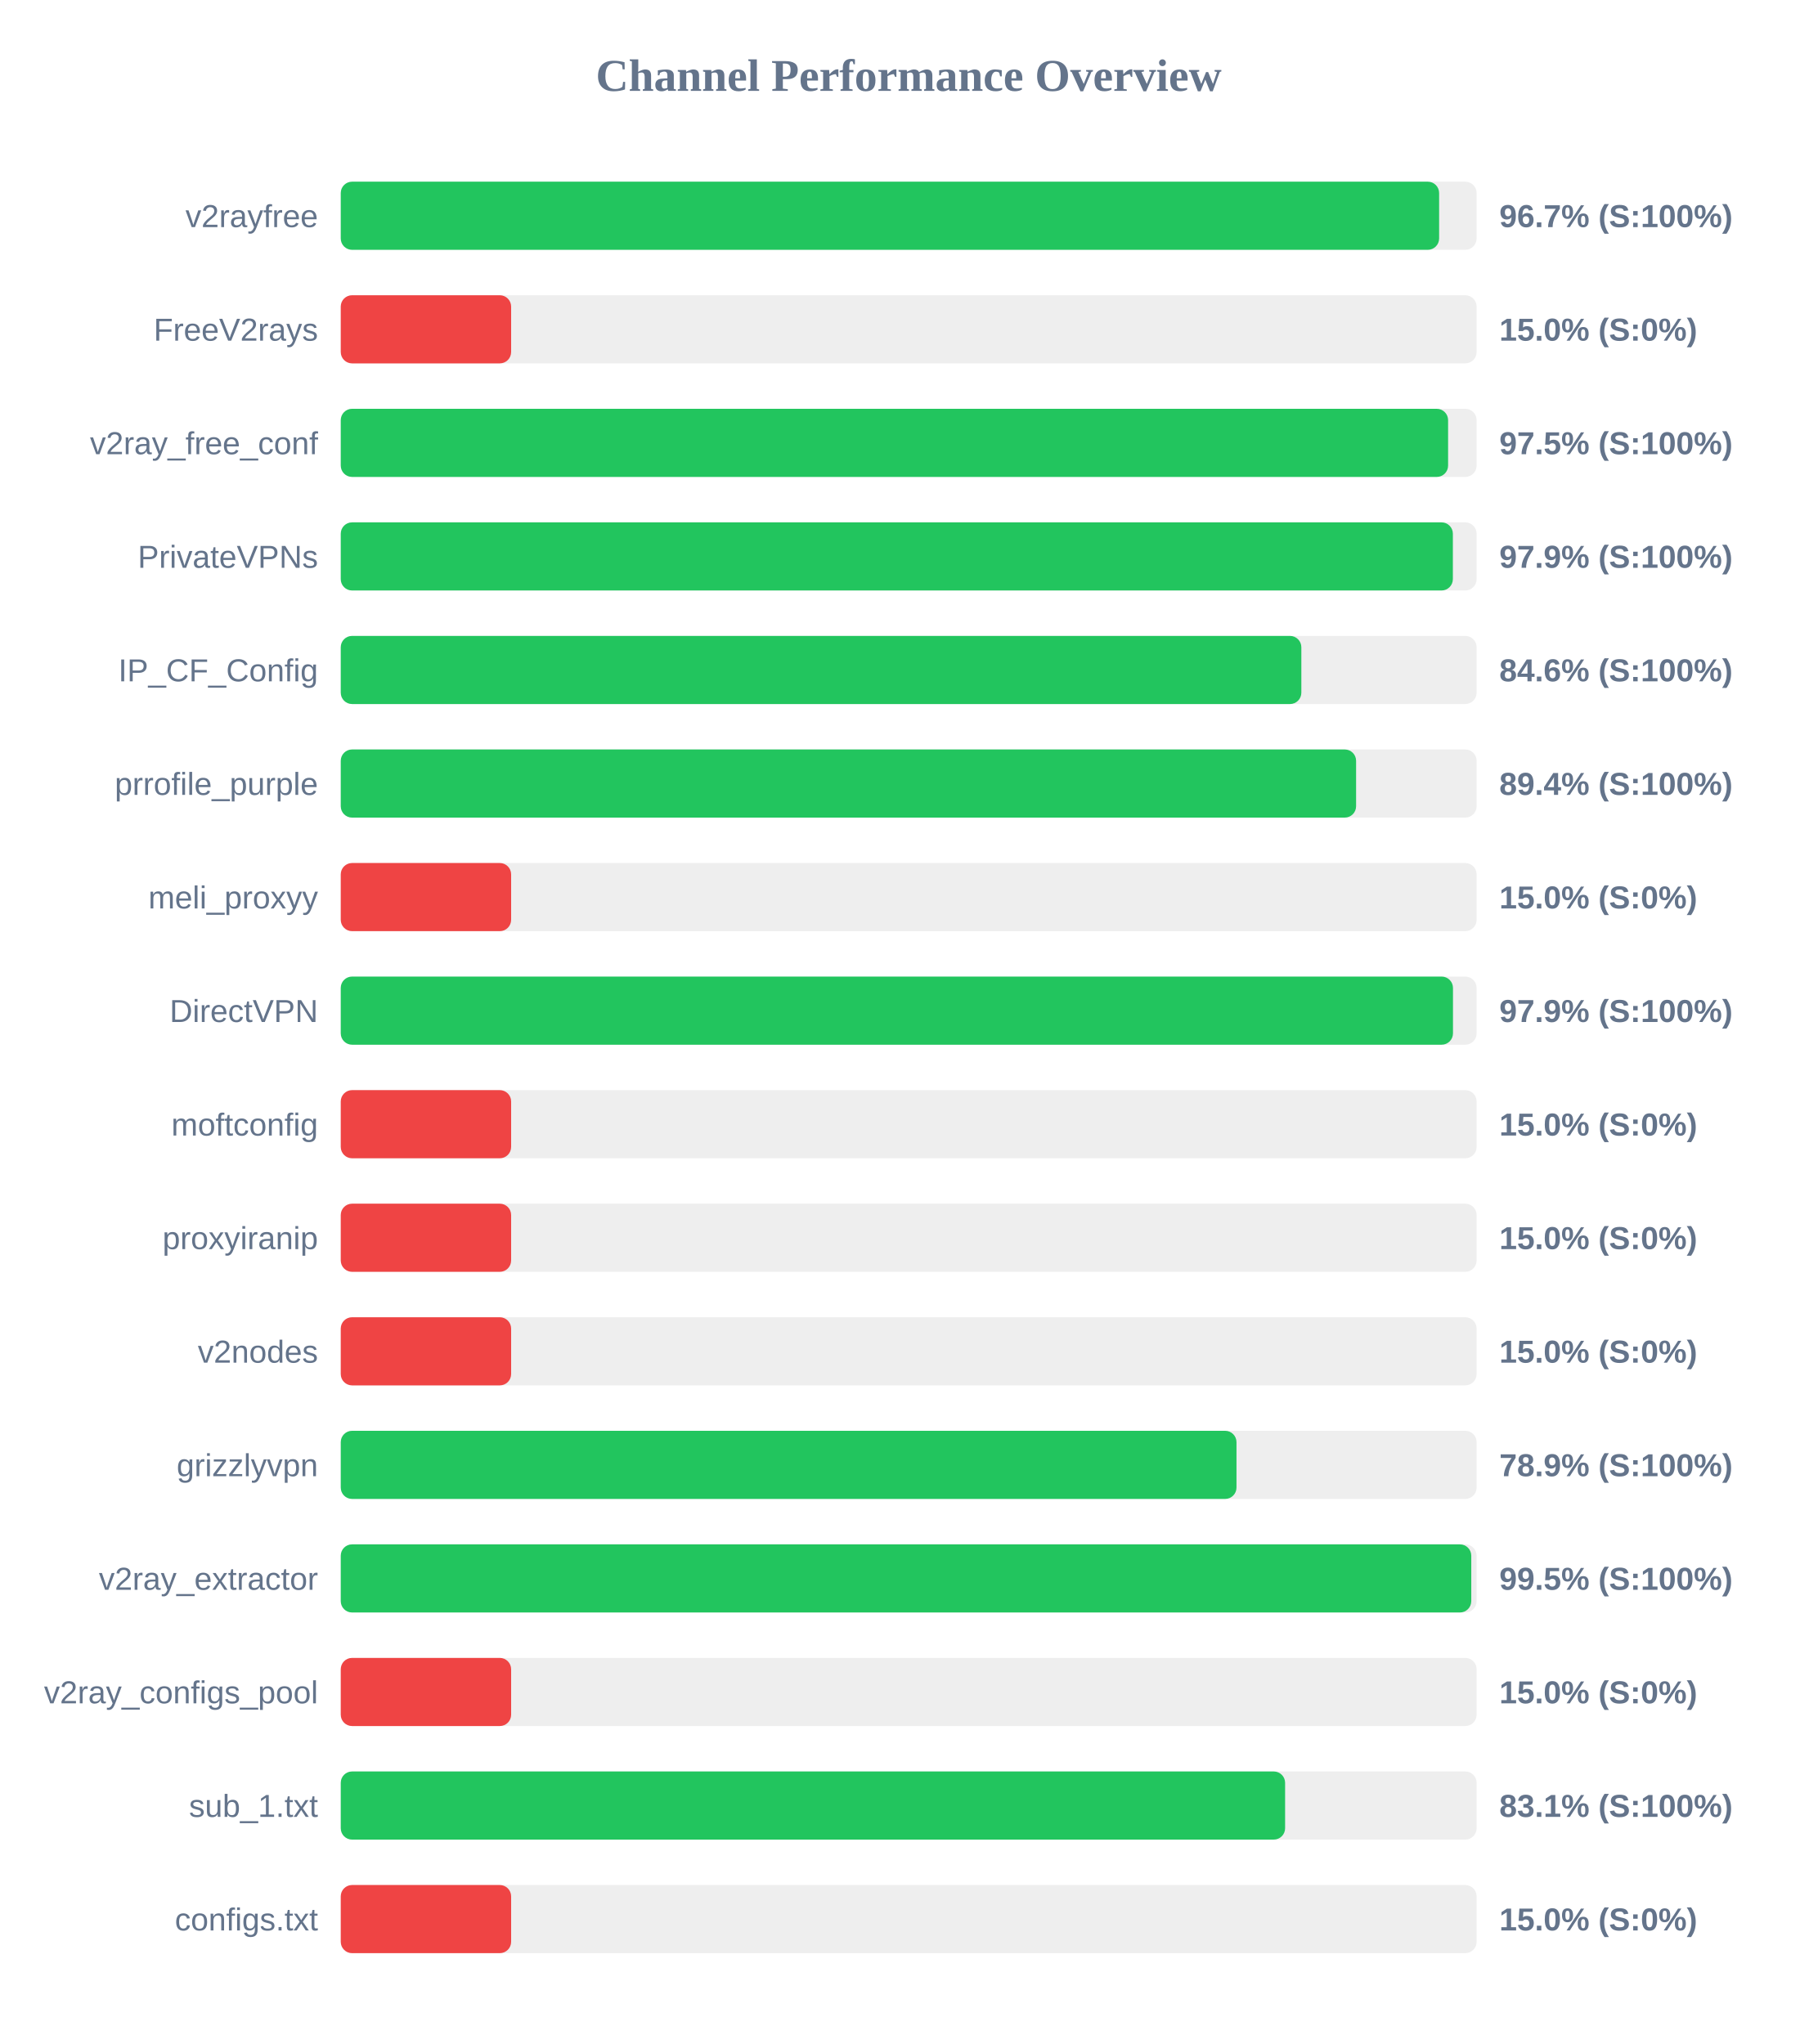
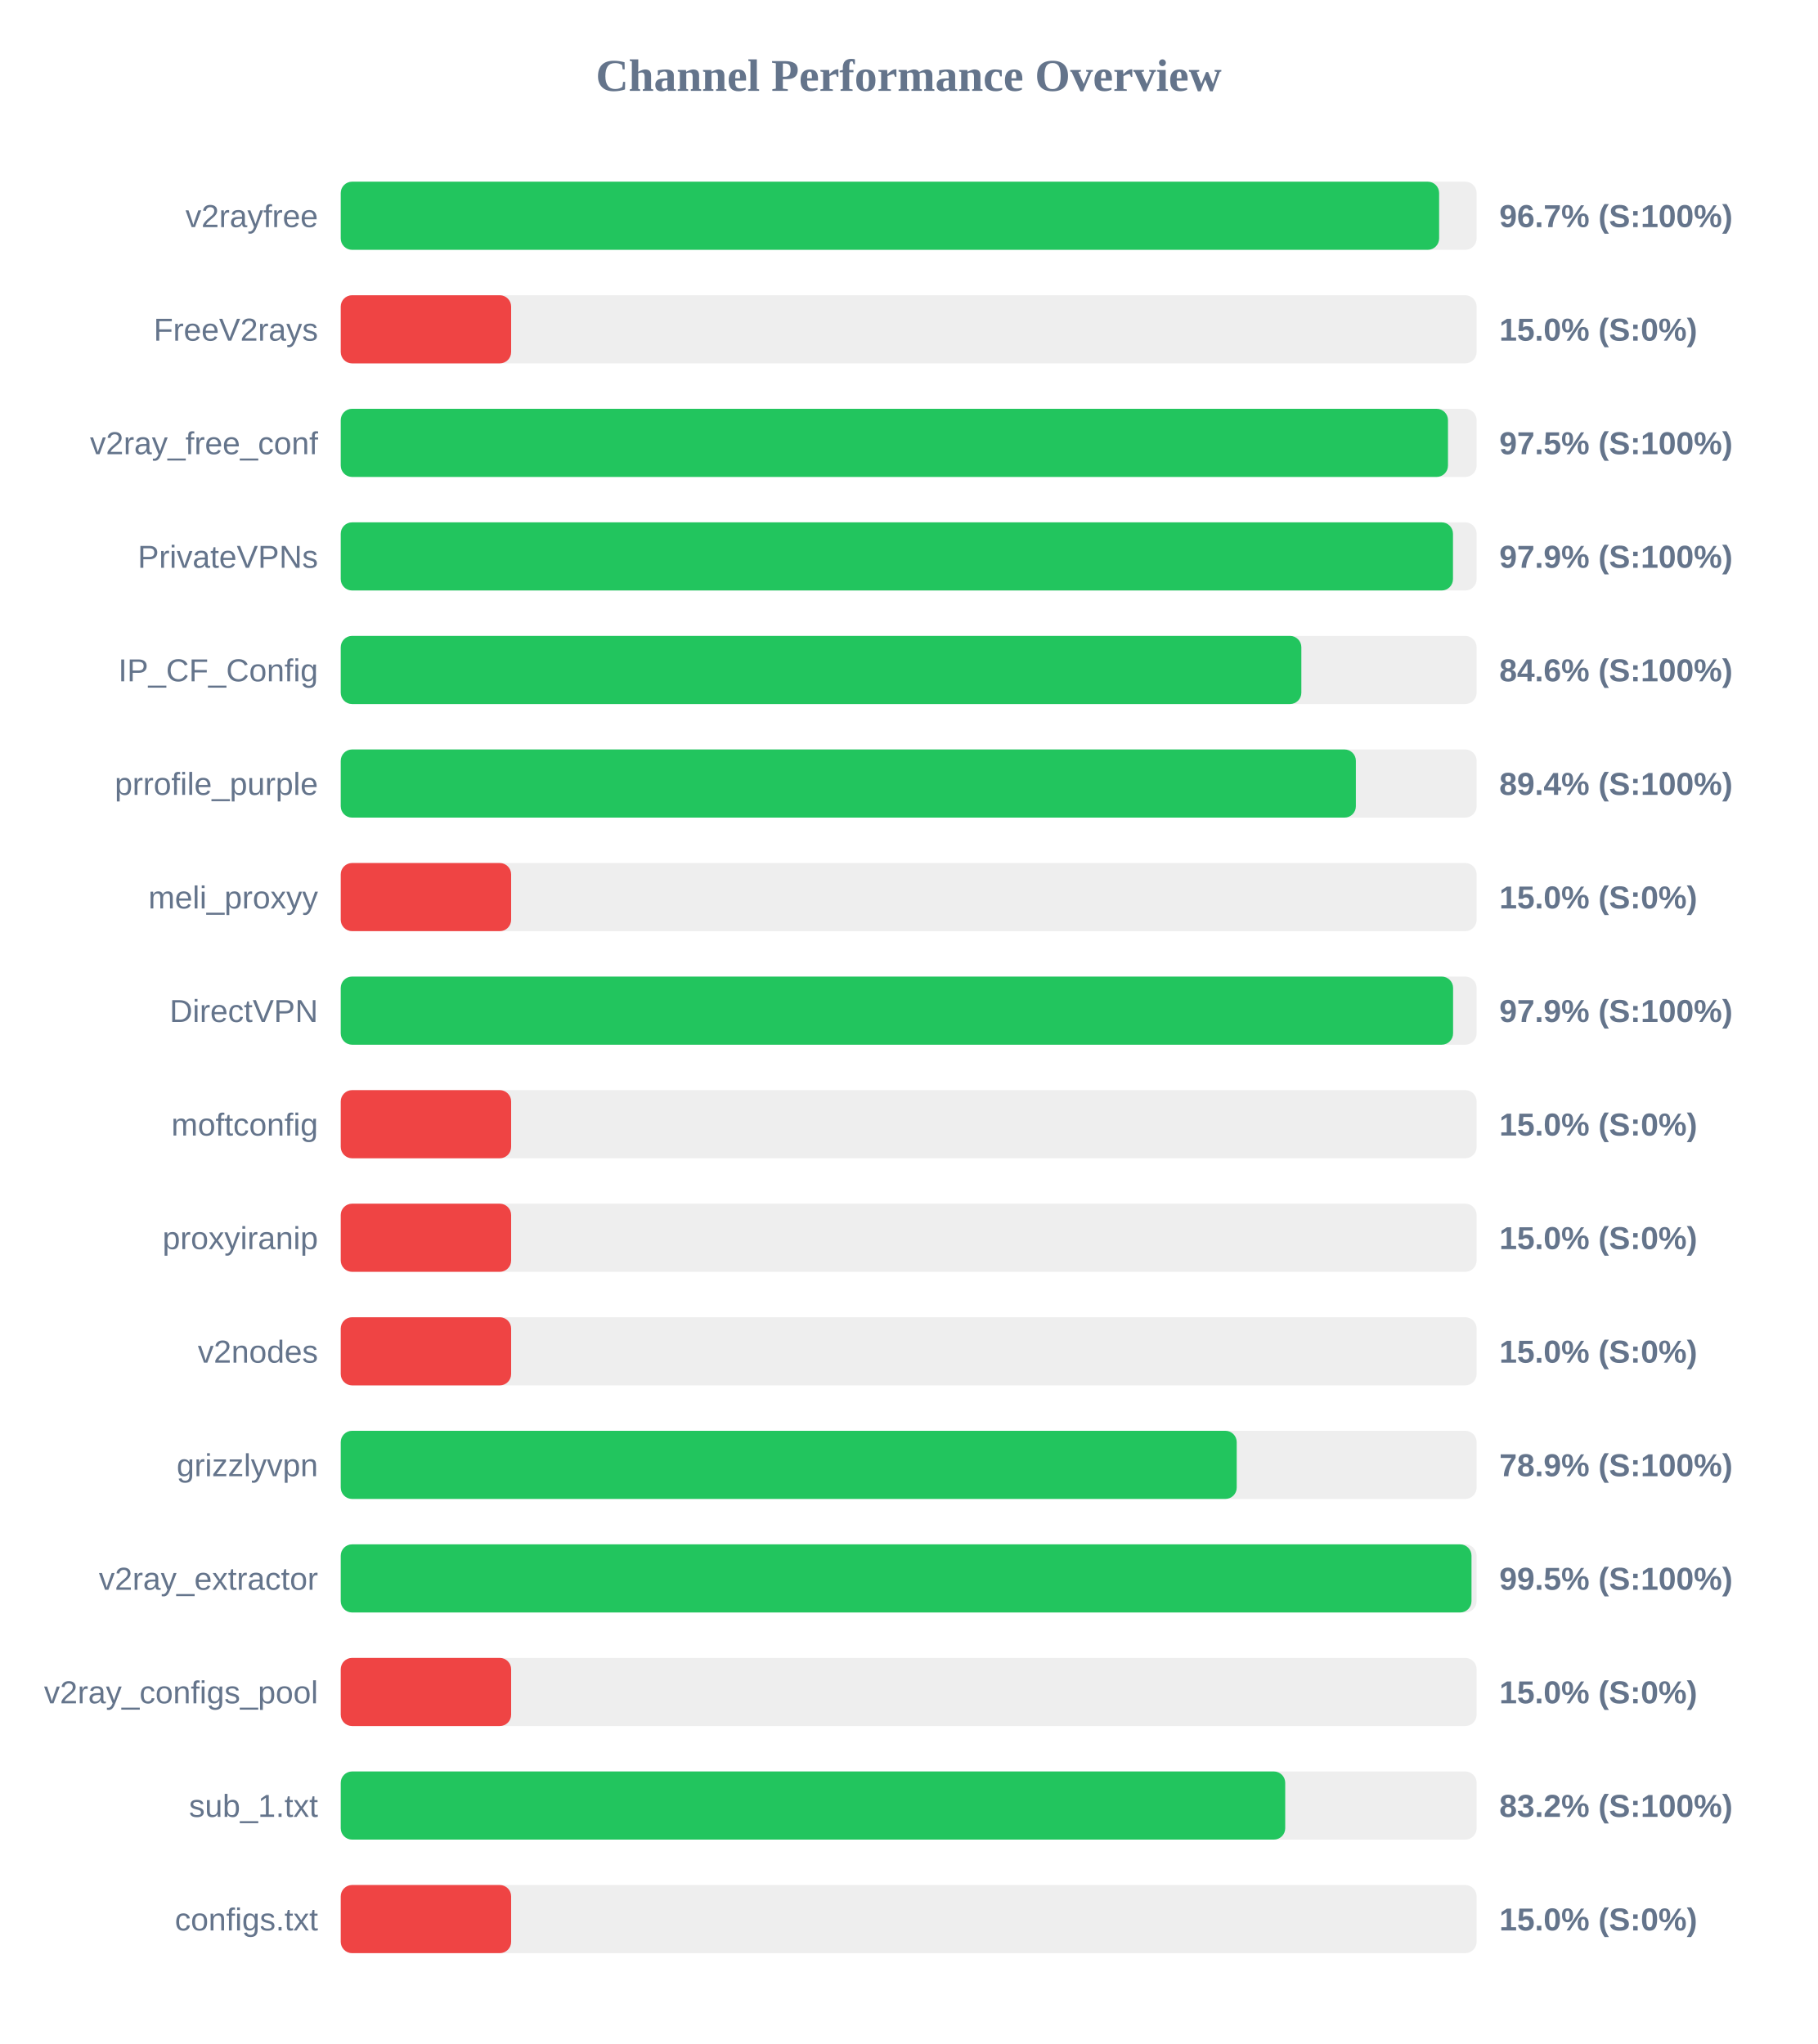
<svg xmlns="http://www.w3.org/2000/svg" width="800" height="900" version="1.1">
  <style>
        .row { font: 14px Arial; fill: #64748b; }
        .score { font: bold 14px Arial; fill: #64748b; }
    </style>
  <text x="400" y="40" text-anchor="middle" font-size="20px" font-weight="bold" fill="#64748b">Channel Performance Overview</text>
  <rect x="150" y="80" width="500" height="30" fill="#eee" rx="5" />
  <rect x="150" y="80" width="483.5" height="30" fill="#22c55e" rx="5" />
  <text x="140" y="100" text-anchor="end" class="row">v2rayfree</text>
  <text x="660" y="100" text-anchor="start" class="score">96.7% (S:100%)</text>
  <rect x="150" y="130" width="500" height="30" fill="#eee" rx="5" />
  <rect x="150" y="130" width="75.0" height="30" fill="#ef4444" rx="5" />
  <text x="140" y="150" text-anchor="end" class="row">FreeV2rays</text>
  <text x="660" y="150" text-anchor="start" class="score">15.0% (S:0%)</text>
  <rect x="150" y="180" width="500" height="30" fill="#eee" rx="5" />
-   <rect x="150" y="180" width="487.45" height="30" fill="#22c55e" rx="5" />
+   <rect x="150" y="180" width="487.4" height="30" fill="#22c55e" rx="5" />
  <text x="140" y="200" text-anchor="end" class="row">v2ray_free_conf</text>
  <text x="660" y="200" text-anchor="start" class="score">97.5% (S:100%)</text>
  <rect x="150" y="230" width="500" height="30" fill="#eee" rx="5" />
-   <rect x="150" y="230" width="489.55" height="30" fill="#22c55e" rx="5" />
+   <rect x="150" y="230" width="489.6" height="30" fill="#22c55e" rx="5" />
  <text x="140" y="250" text-anchor="end" class="row">PrivateVPNs</text>
  <text x="660" y="250" text-anchor="start" class="score">97.9% (S:100%)</text>
  <rect x="150" y="280" width="500" height="30" fill="#eee" rx="5" />
  <rect x="150" y="280" width="422.85" height="30" fill="#22c55e" rx="5" />
  <text x="140" y="300" text-anchor="end" class="row">IP_CF_Config</text>
  <text x="660" y="300" text-anchor="start" class="score">84.6% (S:100%)</text>
  <rect x="150" y="330" width="500" height="30" fill="#eee" rx="5" />
-   <rect x="150" y="330" width="446.95" height="30" fill="#22c55e" rx="5" />
+   <rect x="150" y="330" width="446.85" height="30" fill="#22c55e" rx="5" />
  <text x="140" y="350" text-anchor="end" class="row">prrofile_purple</text>
  <text x="660" y="350" text-anchor="start" class="score">89.4% (S:100%)</text>
  <rect x="150" y="380" width="500" height="30" fill="#eee" rx="5" />
  <rect x="150" y="380" width="75.0" height="30" fill="#ef4444" rx="5" />
  <text x="140" y="400" text-anchor="end" class="row">meli_proxyy</text>
  <text x="660" y="400" text-anchor="start" class="score">15.0% (S:0%)</text>
  <rect x="150" y="430" width="500" height="30" fill="#eee" rx="5" />
-   <rect x="150" y="430" width="489.6" height="30" fill="#22c55e" rx="5" />
+   <rect x="150" y="430" width="489.65" height="30" fill="#22c55e" rx="5" />
  <text x="140" y="450" text-anchor="end" class="row">DirectVPN</text>
  <text x="660" y="450" text-anchor="start" class="score">97.9% (S:100%)</text>
  <rect x="150" y="480" width="500" height="30" fill="#eee" rx="5" />
  <rect x="150" y="480" width="75.0" height="30" fill="#ef4444" rx="5" />
  <text x="140" y="500" text-anchor="end" class="row">moftconfig</text>
  <text x="660" y="500" text-anchor="start" class="score">15.0% (S:0%)</text>
  <rect x="150" y="530" width="500" height="30" fill="#eee" rx="5" />
  <rect x="150" y="530" width="75.0" height="30" fill="#ef4444" rx="5" />
  <text x="140" y="550" text-anchor="end" class="row">proxyiranip</text>
  <text x="660" y="550" text-anchor="start" class="score">15.0% (S:0%)</text>
  <rect x="150" y="580" width="500" height="30" fill="#eee" rx="5" />
  <rect x="150" y="580" width="75.0" height="30" fill="#ef4444" rx="5" />
  <text x="140" y="600" text-anchor="end" class="row">v2nodes</text>
  <text x="660" y="600" text-anchor="start" class="score">15.0% (S:0%)</text>
  <rect x="150" y="630" width="500" height="30" fill="#eee" rx="5" />
-   <rect x="150" y="630" width="394.3" height="30" fill="#22c55e" rx="5" />
+   <rect x="150" y="630" width="394.4" height="30" fill="#22c55e" rx="5" />
  <text x="140" y="650" text-anchor="end" class="row">grizzlyvpn</text>
  <text x="660" y="650" text-anchor="start" class="score">78.9% (S:100%)</text>
  <rect x="150" y="680" width="500" height="30" fill="#eee" rx="5" />
-   <rect x="150" y="680" width="497.65" height="30" fill="#22c55e" rx="5" />
+   <rect x="150" y="680" width="497.75" height="30" fill="#22c55e" rx="5" />
  <text x="140" y="700" text-anchor="end" class="row">v2ray_extractor</text>
  <text x="660" y="700" text-anchor="start" class="score">99.5% (S:100%)</text>
  <rect x="150" y="730" width="500" height="30" fill="#eee" rx="5" />
  <rect x="150" y="730" width="75.0" height="30" fill="#ef4444" rx="5" />
  <text x="140" y="750" text-anchor="end" class="row">v2ray_configs_pool</text>
  <text x="660" y="750" text-anchor="start" class="score">15.0% (S:0%)</text>
  <rect x="150" y="780" width="500" height="30" fill="#eee" rx="5" />
-   <rect x="150" y="780" width="415.7" height="30" fill="#22c55e" rx="5" />
+   <rect x="150" y="780" width="415.75" height="30" fill="#22c55e" rx="5" />
  <text x="140" y="800" text-anchor="end" class="row">sub_1.txt</text>
-   <text x="660" y="800" text-anchor="start" class="score">83.1% (S:100%)</text>
+   <text x="660" y="800" text-anchor="start" class="score">83.2% (S:100%)</text>
  <rect x="150" y="830" width="500" height="30" fill="#eee" rx="5" />
  <rect x="150" y="830" width="75.0" height="30" fill="#ef4444" rx="5" />
  <text x="140" y="850" text-anchor="end" class="row">configs.txt</text>
  <text x="660" y="850" text-anchor="start" class="score">15.0% (S:0%)</text>
</svg>
